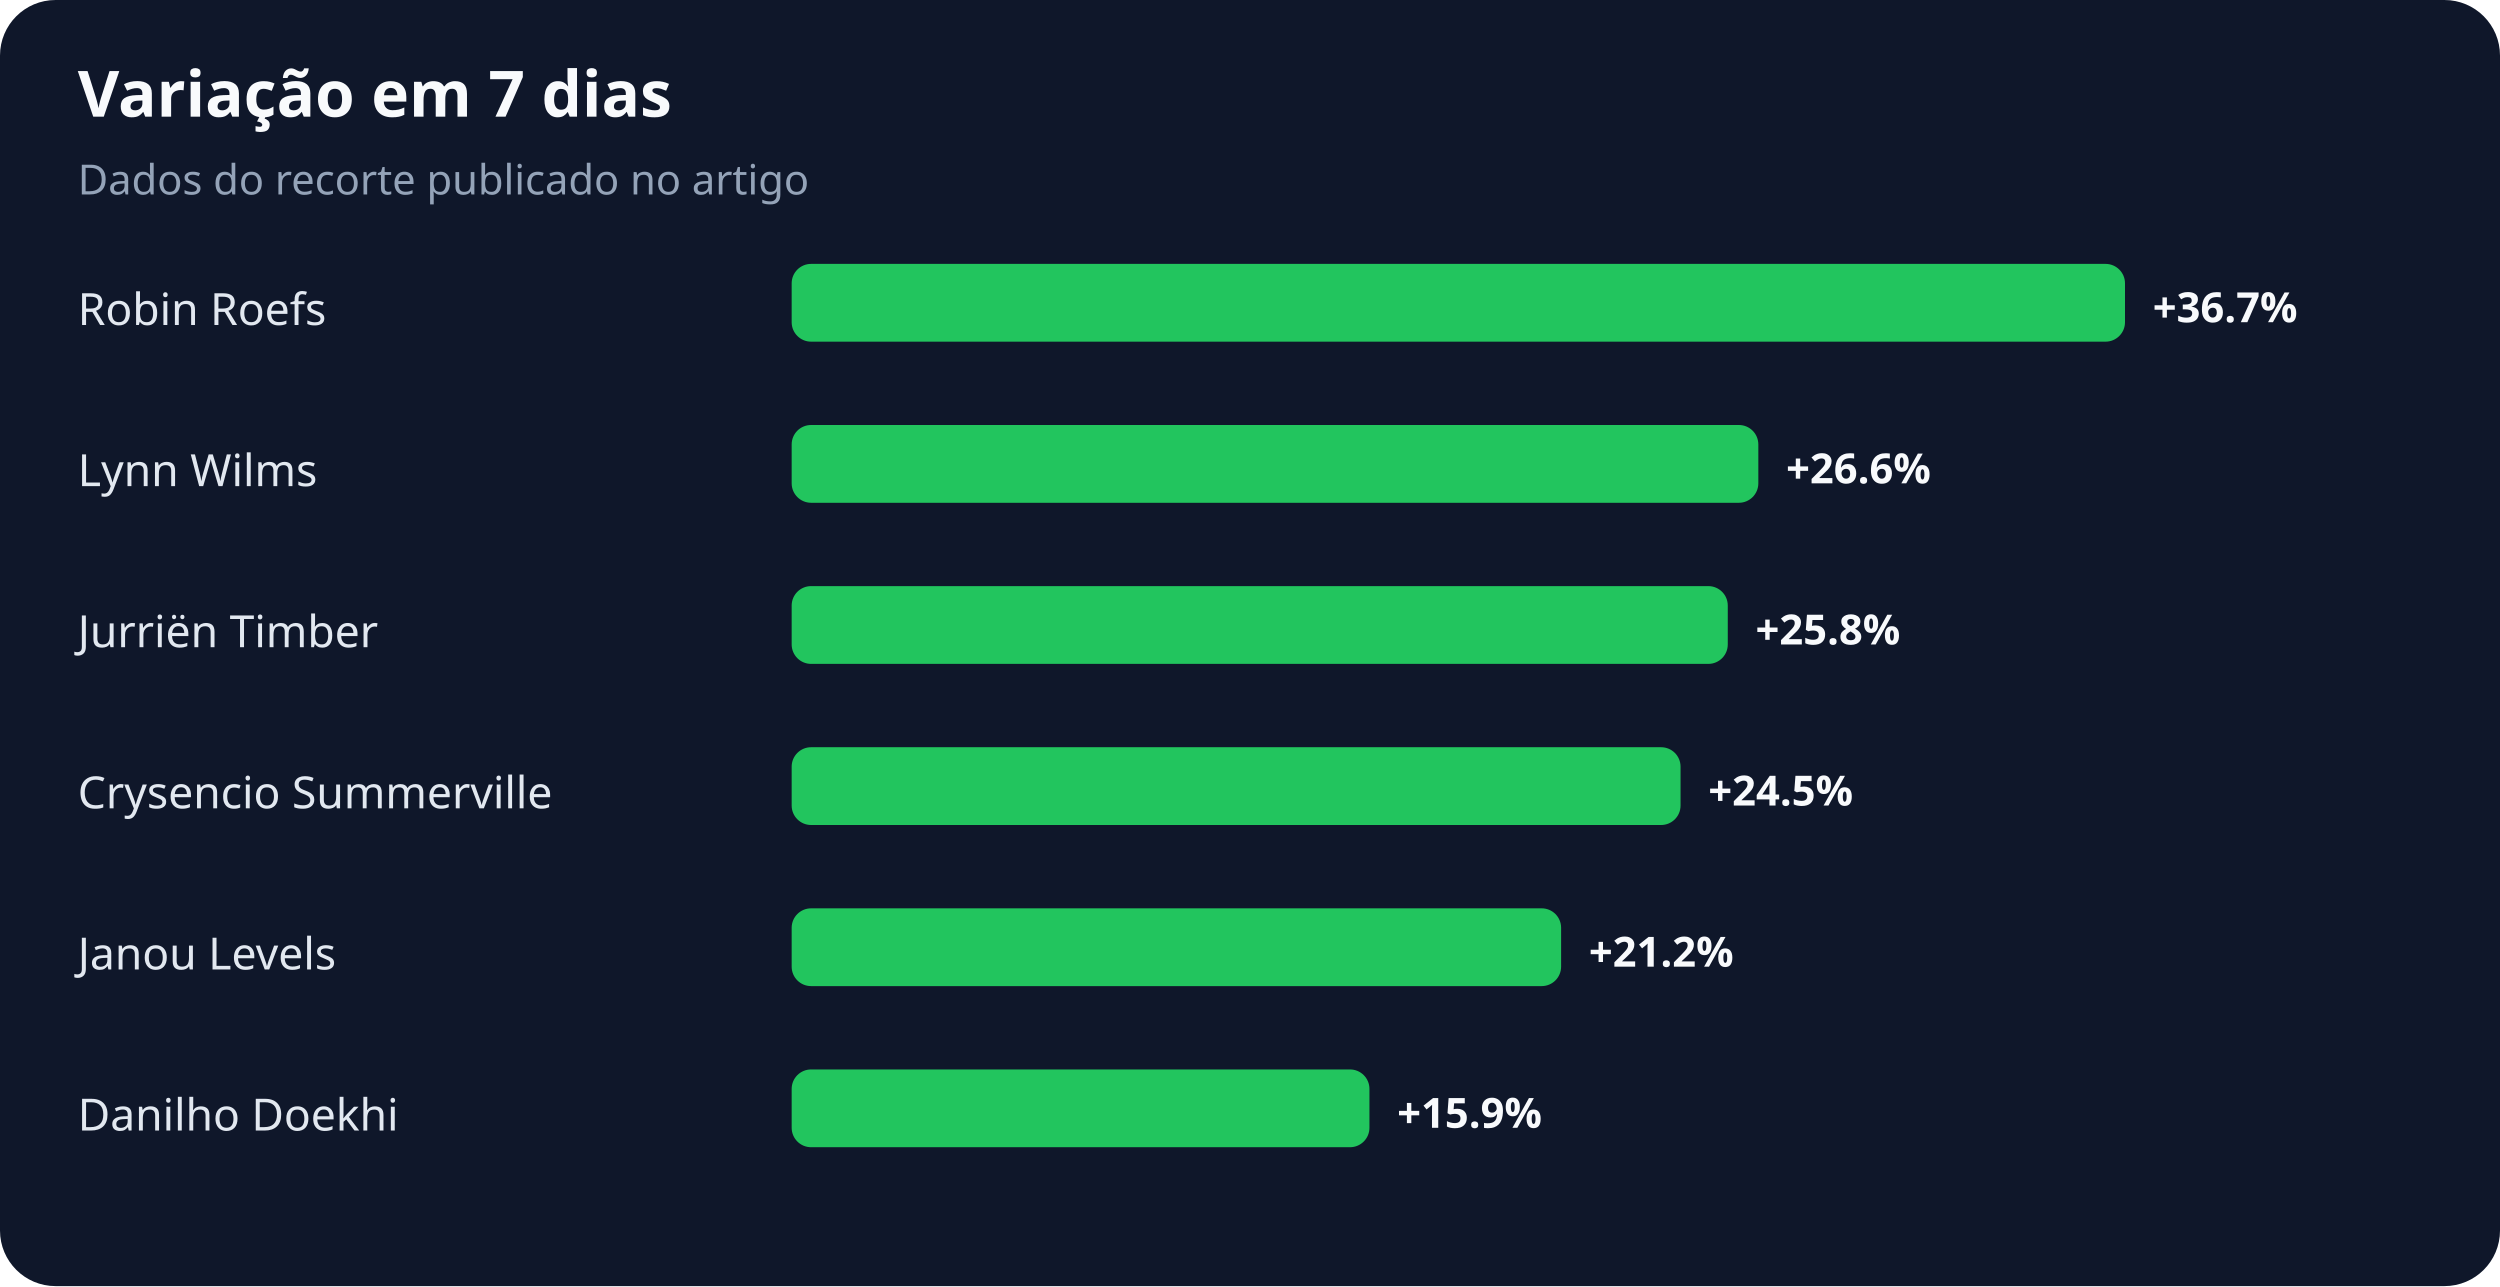
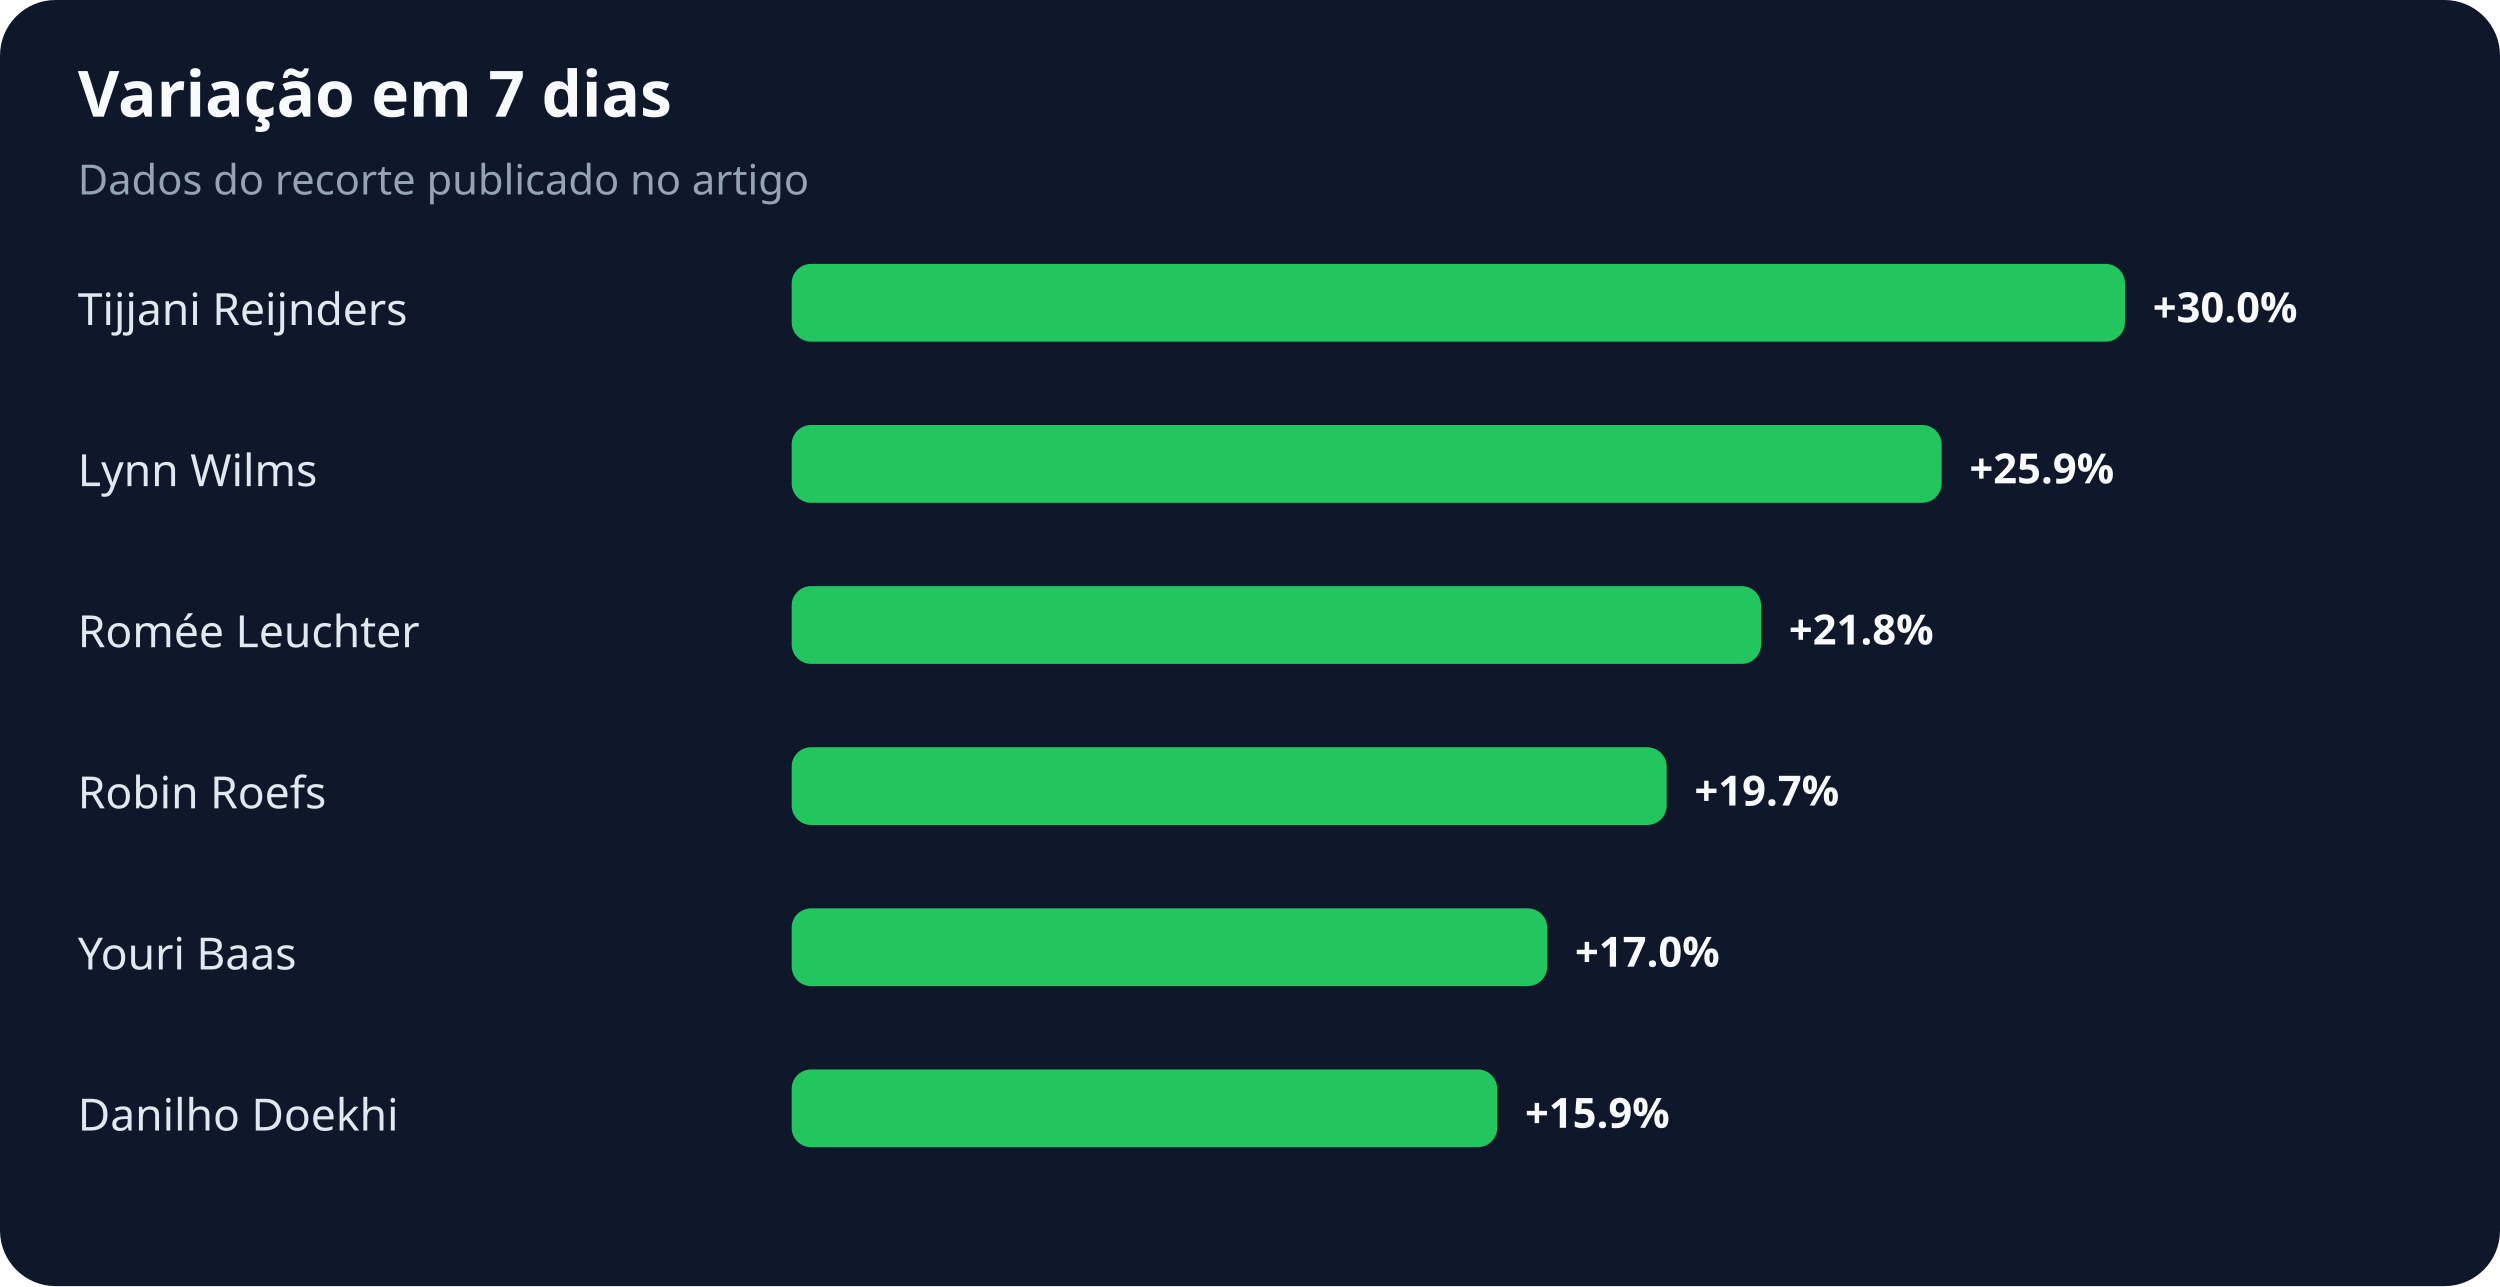
<svg xmlns="http://www.w3.org/2000/svg" width="900" height="463" viewBox="0 0 900 463" role="img" aria-labelledby="title desc">
  <rect width="100%" height="100%" rx="20" fill="#0f172a" />
  <text x="28" y="42" fill="#f8fafc" font-family="system-ui,sans-serif" font-size="23" font-weight="700">Variação em 7 dias</text>
  <text x="28" y="70" fill="#94a3b8" font-family="system-ui,sans-serif" font-size="15">Dados do recorte publicado no artigo</text>
-   <text x="28" y="117" fill="#e2e8f0" font-family="system-ui,sans-serif" font-size="16">Robin Roefs</text>
+   <text x="28" y="117" fill="#e2e8f0" font-family="system-ui,sans-serif" font-size="16">Tijjani Reijnders</text>
  <rect x="285" y="95" width="480" height="28" rx="7" fill="#22c55e" />
-   <text x="775" y="116" fill="#f8fafc" font-family="system-ui,sans-serif" font-size="15" font-weight="700">+36.7%</text>
+   <text x="775" y="116" fill="#f8fafc" font-family="system-ui,sans-serif" font-size="15" font-weight="700">+30.0%</text>
  <text x="28" y="175" fill="#e2e8f0" font-family="system-ui,sans-serif" font-size="16">Lynn Wilms</text>
-   <rect x="285" y="153" width="348" height="28" rx="7" fill="#22c55e" />
-   <text x="643" y="174" fill="#f8fafc" font-family="system-ui,sans-serif" font-size="15" font-weight="700">+26.6%</text>
-   <text x="28" y="233" fill="#e2e8f0" font-family="system-ui,sans-serif" font-size="16">Jurriën Timber</text>
-   <rect x="285" y="211" width="337" height="28" rx="7" fill="#22c55e" />
-   <text x="632" y="232" fill="#f8fafc" font-family="system-ui,sans-serif" font-size="15" font-weight="700">+25.8%</text>
-   <text x="28" y="291" fill="#e2e8f0" font-family="system-ui,sans-serif" font-size="16">Crysencio Summerville</text>
-   <rect x="285" y="269" width="320" height="28" rx="7" fill="#22c55e" />
-   <text x="615" y="290" fill="#f8fafc" font-family="system-ui,sans-serif" font-size="15" font-weight="700">+24.5%</text>
-   <text x="28" y="349" fill="#e2e8f0" font-family="system-ui,sans-serif" font-size="16">Janou Levels</text>
-   <rect x="285" y="327" width="277" height="28" rx="7" fill="#22c55e" />
-   <text x="572" y="348" fill="#f8fafc" font-family="system-ui,sans-serif" font-size="15" font-weight="700">+21.2%</text>
+   <rect x="285" y="153" width="414" height="28" rx="7" fill="#22c55e" />
+   <text x="709" y="174" fill="#f8fafc" font-family="system-ui,sans-serif" font-size="15" font-weight="700">+25.9%</text>
+   <text x="28" y="233" fill="#e2e8f0" font-family="system-ui,sans-serif" font-size="16">Romée Leuchter</text>
+   <rect x="285" y="211" width="349" height="28" rx="7" fill="#22c55e" />
+   <text x="644" y="232" fill="#f8fafc" font-family="system-ui,sans-serif" font-size="15" font-weight="700">+21.8%</text>
+   <text x="28" y="291" fill="#e2e8f0" font-family="system-ui,sans-serif" font-size="16">Robin Roefs</text>
+   <rect x="285" y="269" width="315" height="28" rx="7" fill="#22c55e" />
+   <text x="610" y="290" fill="#f8fafc" font-family="system-ui,sans-serif" font-size="15" font-weight="700">+19.7%</text>
+   <text x="28" y="349" fill="#e2e8f0" font-family="system-ui,sans-serif" font-size="16">Youri Baas</text>
+   <rect x="285" y="327" width="272" height="28" rx="7" fill="#22c55e" />
+   <text x="567" y="348" fill="#f8fafc" font-family="system-ui,sans-serif" font-size="15" font-weight="700">+17.0%</text>
  <text x="28" y="407" fill="#e2e8f0" font-family="system-ui,sans-serif" font-size="16">Danilho Doekhi</text>
-   <rect x="285" y="385" width="208" height="28" rx="7" fill="#22c55e" />
-   <text x="503" y="406" fill="#f8fafc" font-family="system-ui,sans-serif" font-size="15" font-weight="700">+15.9%</text>
+   <rect x="285" y="385" width="254" height="28" rx="7" fill="#22c55e" />
+   <text x="549" y="406" fill="#f8fafc" font-family="system-ui,sans-serif" font-size="15" font-weight="700">+15.9%</text>
</svg>
